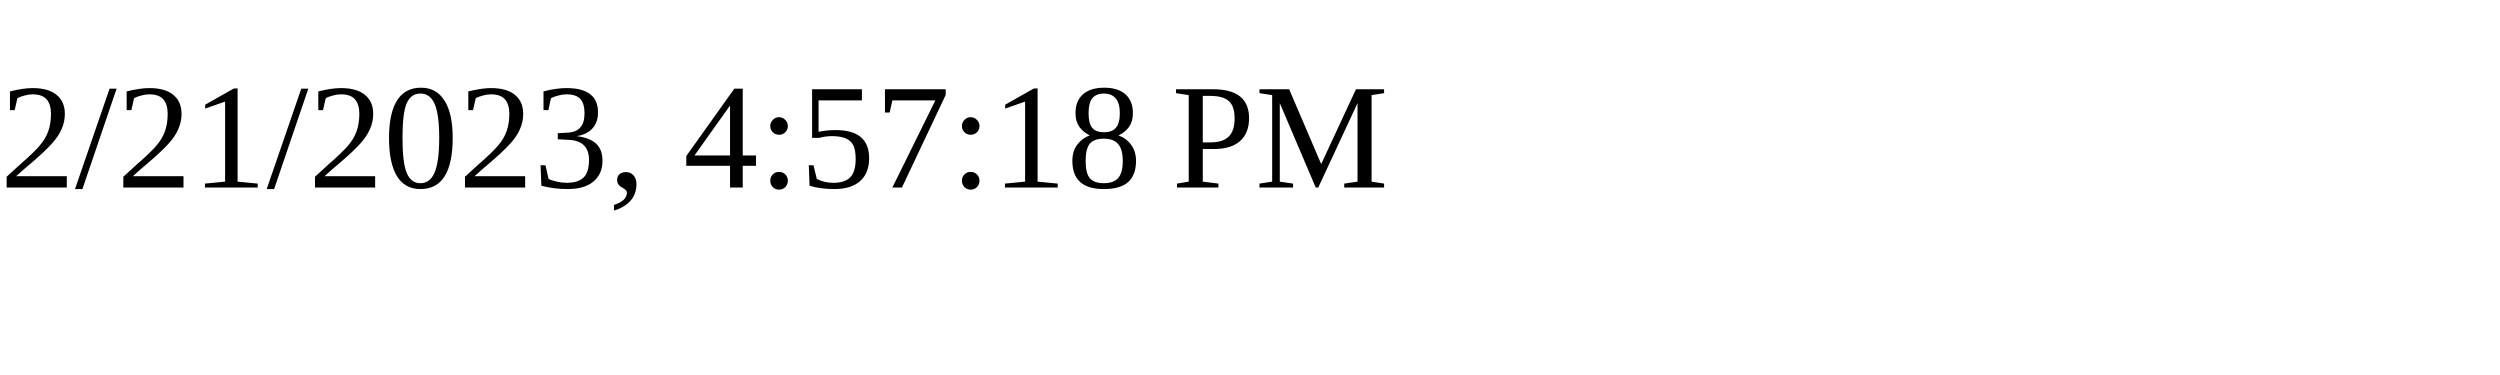
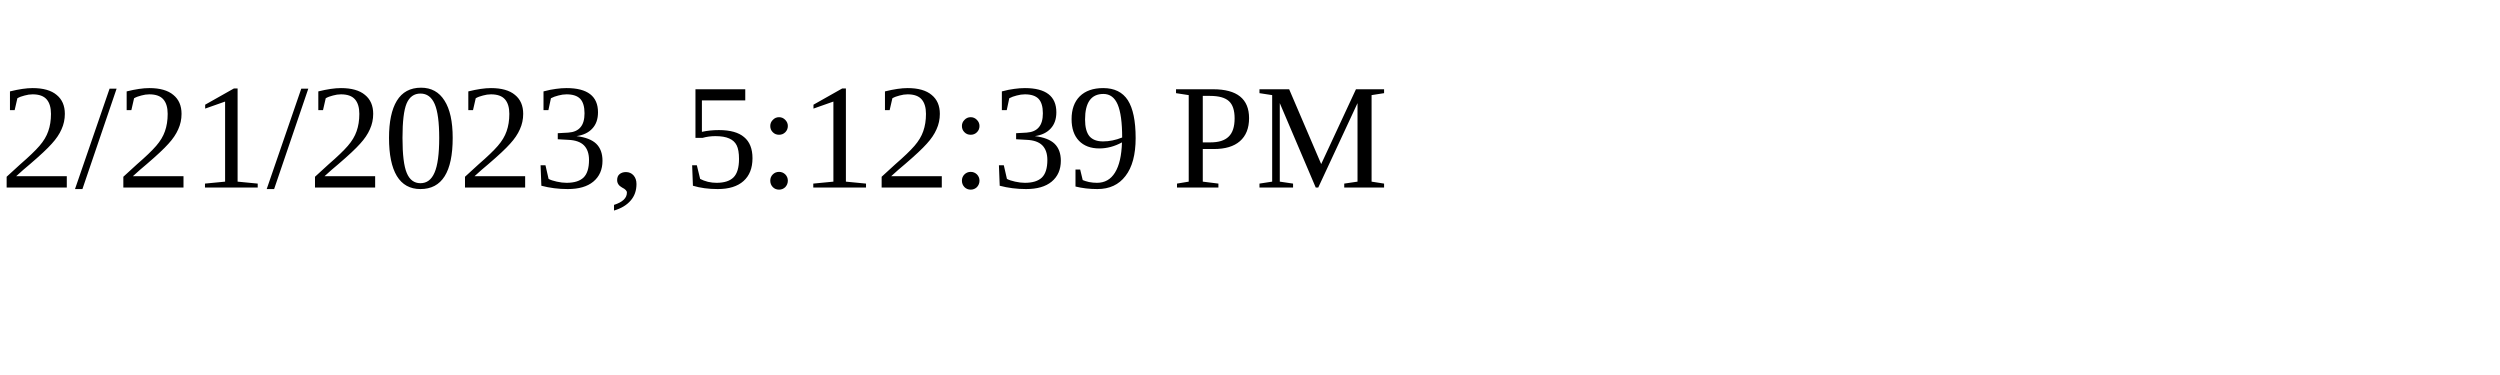
<svg xmlns="http://www.w3.org/2000/svg" height="30" width="200">
-   <text x="0" y="15">2/21/2023, 4:57:18 PM</text>
+   <text x="0" y="15">2/21/2023, 5:12:39 PM</text>
</svg>
